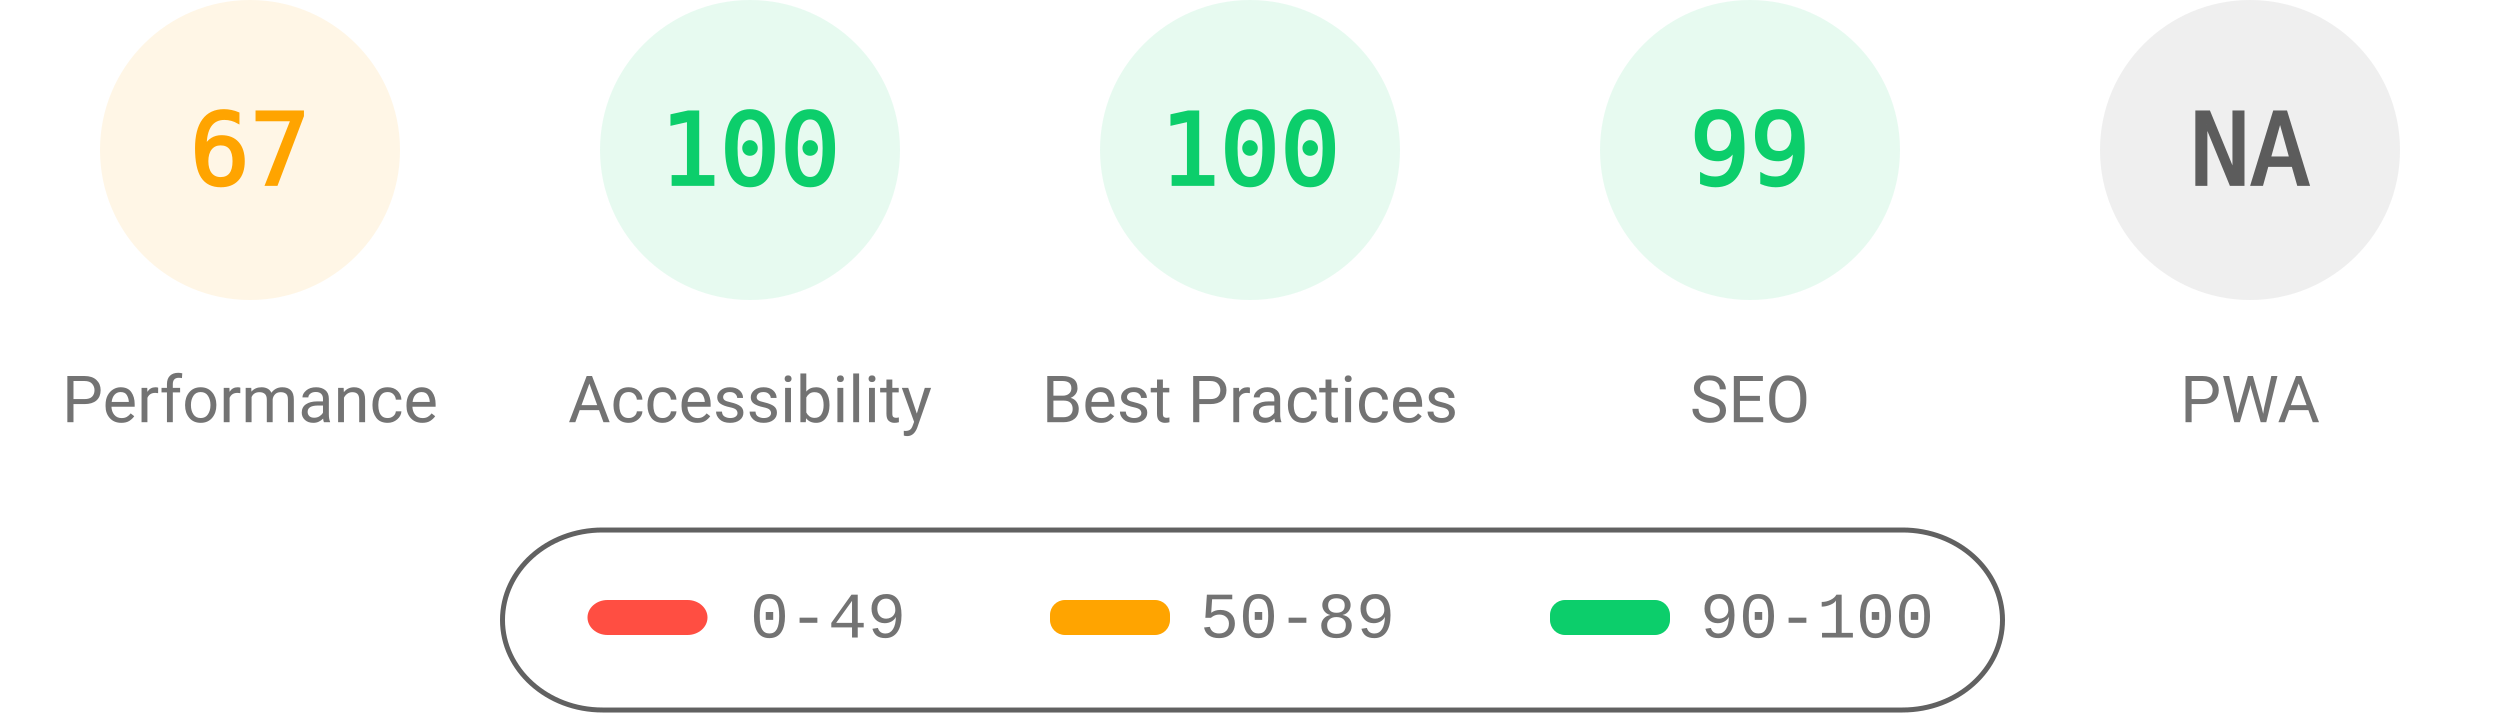
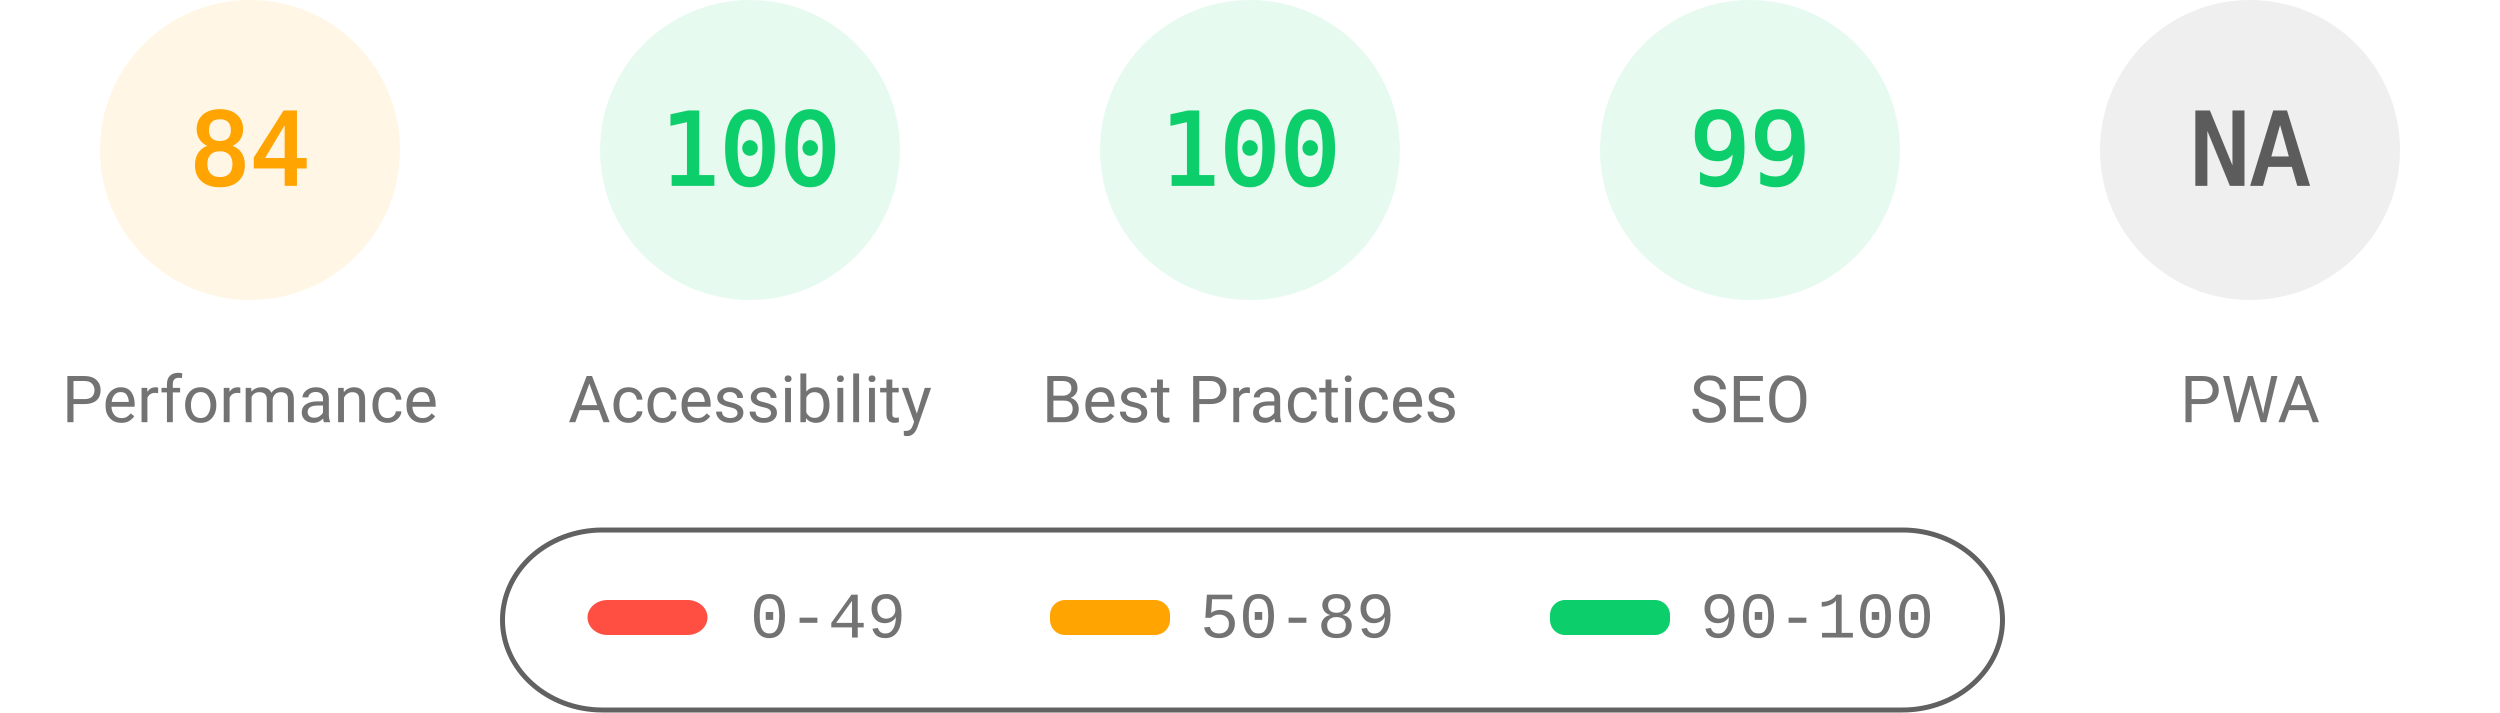
<svg xmlns="http://www.w3.org/2000/svg" fill="none" width="1000" height="285">
  <style>.gauge-base{opacity:.1}.gauge-arc{fill:none;animation-delay:250ms;stroke-linecap:round;transform:rotate(-90deg);transform-origin:100px 60px;animation:load-gauge 1s ease forwards}.guage-text{font-size:40px;font-family:monospace;text-align:center}.guage-red{color:#ff4e42;fill:#ff4e42;stroke:#ff4e42}.guage-orange{color:#ffa400;fill:#ffa400;stroke:#ffa400}.guage-green{color:#0cce6b;fill:#0cce6b;stroke:#0cce6b}.guage-undefined{color:#5c5c5c;fill:#5c5c5c;stroke:#5c5c5c}.guage-title{color:#737373;fill:#737373;stroke:none;font-size:26px;line-height:26px;font-family:Roboto,Halvetica,Arial,sans-serif}@keyframes load-gauge{from{stroke-dasharray:0 352.858}}</style>
  <svg class="guage-div guage-perf guage-orange" viewBox="0 0 200 200" width="200" height="200">
    <circle class="gauge-base" r="56" cx="100" cy="60" stroke-width="8" />
-     <circle class="gauge-arc guage-arc-1" r="56" cx="100" cy="60" stroke-width="8" style="stroke-dasharray:235.745,351.858" />
-     <text class="guage-text" x="100" y="60" alignment-baseline="central" dominant-baseline="central" text-anchor="middle">67</text>
+     <circle class="gauge-arc guage-arc-1" r="56" cx="100" cy="60" stroke-width="8" style="stroke-dasharray:295.561,351.858" />
+     <text class="guage-text" x="100" y="60" alignment-baseline="central" dominant-baseline="central" text-anchor="middle">84</text>
    <text class="guage-title" x="100" y="160" alignment-baseline="central" dominant-baseline="central" text-anchor="middle">Performance</text>
  </svg>
  <svg class="guage-div guage-acc guage-green" viewBox="0 0 200 200" width="200" height="200" x="200">
    <circle class="gauge-base" r="56" cx="100" cy="60" stroke-width="8" />
    <circle class="gauge-arc guage-arc-2" r="56" cx="100" cy="60" stroke-width="8" style="stroke-dasharray:351.858,351.858" />
    <text class="guage-text" x="100" y="60" alignment-baseline="central" dominant-baseline="central" text-anchor="middle">100</text>
    <text class="guage-title" x="100" y="160" alignment-baseline="central" dominant-baseline="central" text-anchor="middle">Accessibility</text>
  </svg>
  <svg class="guage-div guage-best guage-green" viewBox="0 0 200 200" width="200" height="200" x="400">
    <circle class="gauge-base" r="56" cx="100" cy="60" stroke-width="8" />
    <circle class="gauge-arc guage-arc-3" r="56" cx="100" cy="60" stroke-width="8" style="stroke-dasharray:351.858,351.858" />
    <text class="guage-text" x="100" y="60" alignment-baseline="central" dominant-baseline="central" text-anchor="middle">100</text>
    <text class="guage-title" x="100" y="160" alignment-baseline="central" dominant-baseline="central" text-anchor="middle">Best Practices</text>
  </svg>
  <svg class="guage-div guage-seo guage-green" viewBox="0 0 200 200" width="200" height="200" x="600">
    <circle class="gauge-base" r="56" cx="100" cy="60" stroke-width="8" />
    <circle class="gauge-arc guage-arc-4" r="56" cx="100" cy="60" stroke-width="8" style="stroke-dasharray:348.339,351.858" />
    <text class="guage-text" x="100" y="60" alignment-baseline="central" dominant-baseline="central" text-anchor="middle">99</text>
    <text class="guage-title" x="100" y="160" alignment-baseline="central" dominant-baseline="central" text-anchor="middle">SEO</text>
  </svg>
  <svg class="guage-div guage-pwa guage-undefined" viewBox="0 0 200 200" width="200" height="200" x="800">
    <circle class="gauge-base" r="56" cx="100" cy="60" stroke-width="8" />
    <circle class="gauge-arc guage-arc-4" r="56" cx="100" cy="60" stroke-width="8" style="stroke-dasharray:351.858,351.858" />
    <text class="guage-text" x="100" y="60" alignment-baseline="central" dominant-baseline="central" text-anchor="middle">NA</text>
    <text class="guage-title" x="100" y="160" alignment-baseline="central" dominant-baseline="central" text-anchor="middle">PWA</text>
  </svg>
  <svg width="604" height="76" x="200" y="210">
    <path fill="none" id="canvas_background" d="M-1-1h604v80H-1z" />
    <rect fill-opacity="0" stroke="#616161" stroke-width="2" rx="40" id="svg_2" height="72" width="600" y="2" x="1" fill="#000" />
    <rect stroke="#000" rx="8" id="svg_3" height="14" width="48" y="30" x="35" stroke-opacity="null" stroke-width="0" fill="#ff4e42" />
    <rect stroke="#000" rx="6" id="svg_4" height="14" width="48" y="30" x="220" stroke-opacity="null" stroke-width="0" fill="#ffa400" />
    <rect stroke="#000" rx="6" id="svg_5" height="14" width="48" y="30" x="420" stroke-opacity="null" stroke-width="0" fill="#0cce6b" />
    <text xml:space="preserve" text-anchor="start" font-family="'Courier New', Courier, monospace" font-size="26" id="svg_6" y="45" x="100" stroke-opacity="null" stroke-width="0" stroke="#000" fill="#737373">0-49</text>
    <text xml:space="preserve" text-anchor="start" font-family="'Courier New', Courier, monospace" font-size="26" id="svg_7" y="45" x="280" stroke-opacity="null" stroke-width="0" stroke="#000" fill="#737373">50-89</text>
    <text xml:space="preserve" text-anchor="start" font-family="'Courier New', Courier, monospace" font-size="26" id="svg_8" y="45" x="480" stroke-opacity="null" stroke-width="0" stroke="#000" fill="#737373">90-100</text>
  </svg>
</svg>
